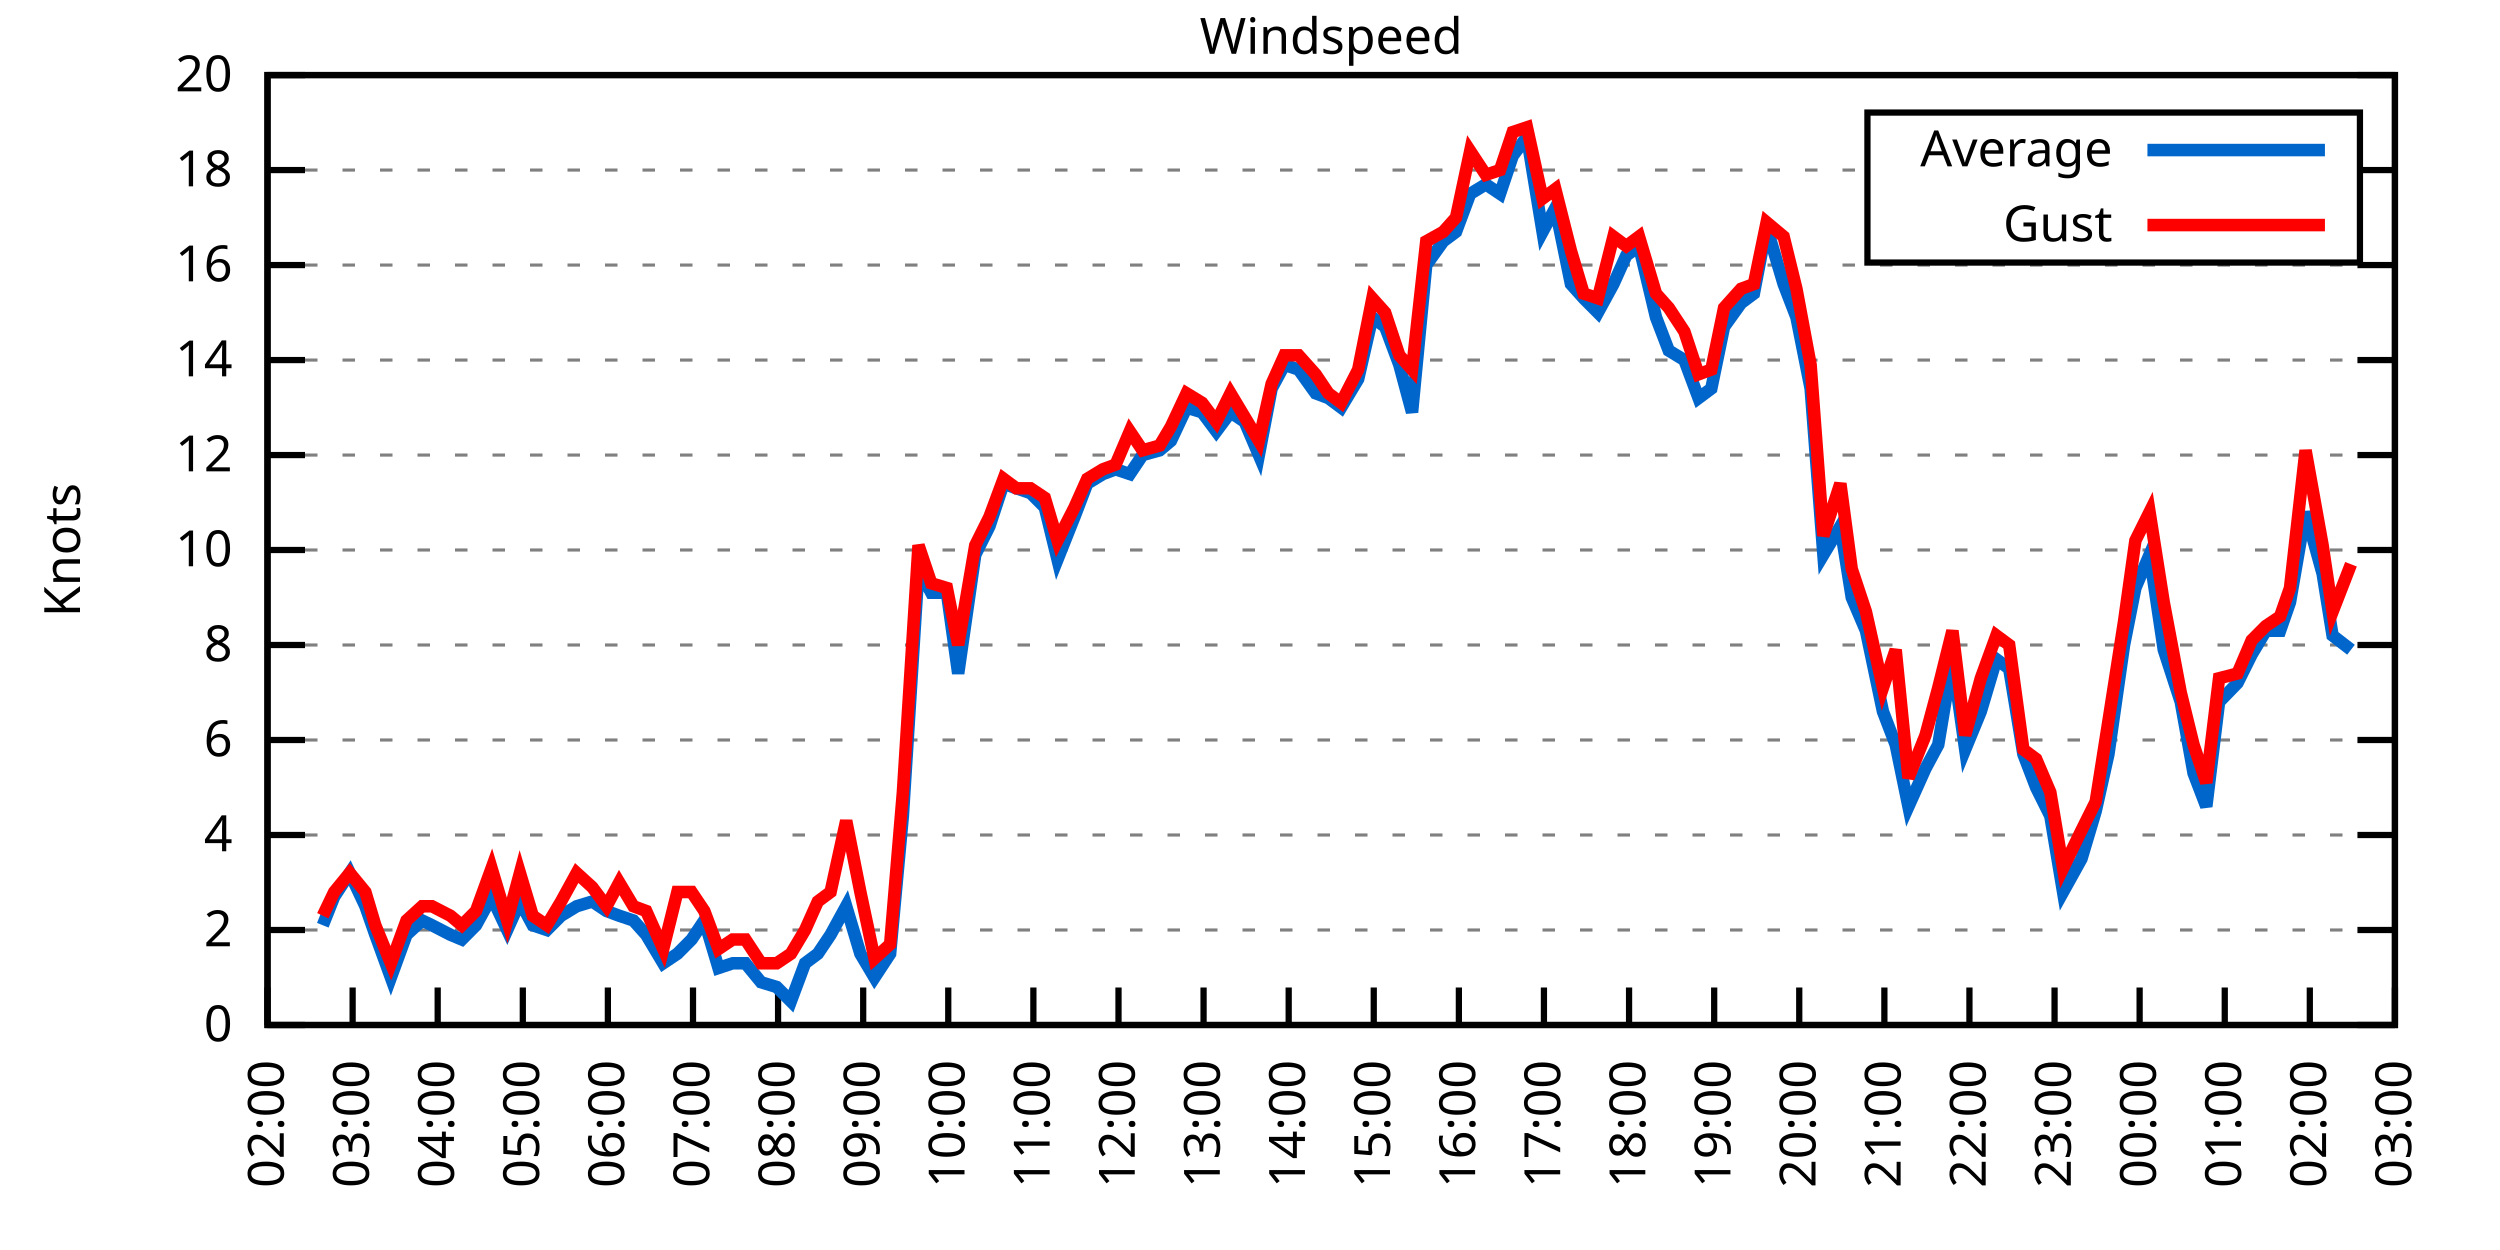
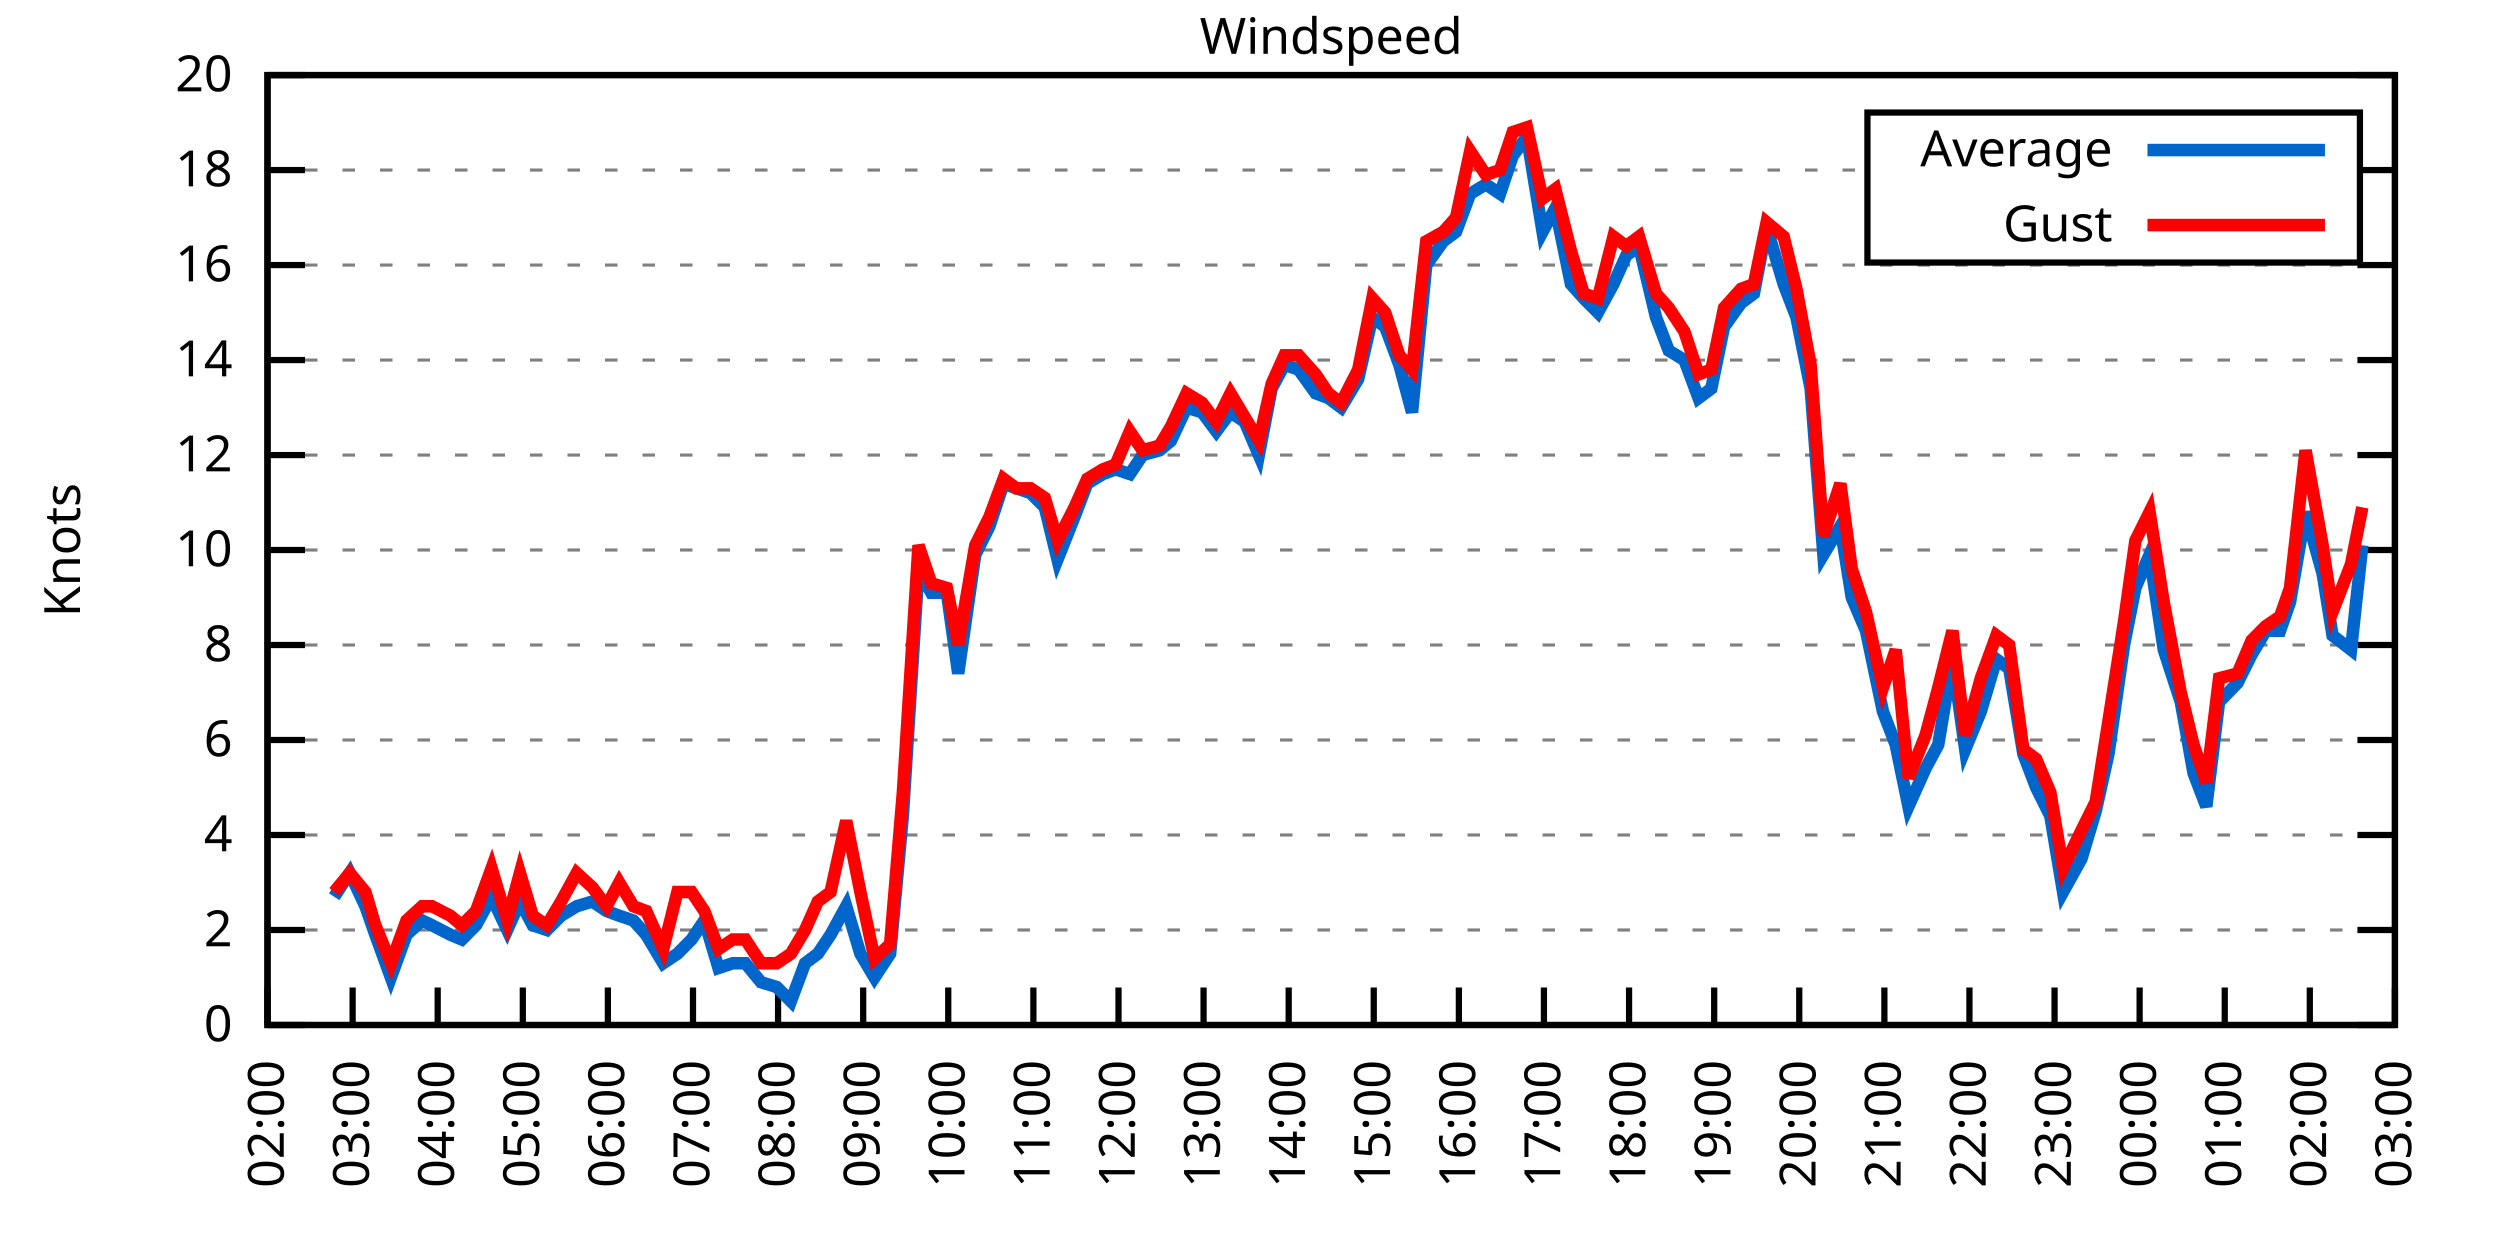
<svg xmlns="http://www.w3.org/2000/svg" xmlns:xlink="http://www.w3.org/1999/xlink" width="400" height="200" viewBox="0 0 400 200">
  <g id="gnuplot_canvas">
    <rect x="0" y="0" width="400" height="200" fill="none" />
    <defs>
      <circle id="gpDot" r="0.5" stroke-width="0.5" stroke="currentColor" />
      <path id="gpPt0" stroke-width="0.333" stroke="currentColor" d="M-1,0 h2 M0,-1 v2" />
      <path id="gpPt1" stroke-width="0.333" stroke="currentColor" d="M-1,-1 L1,1 M1,-1 L-1,1" />
      <path id="gpPt2" stroke-width="0.333" stroke="currentColor" d="M-1,0 L1,0 M0,-1 L0,1 M-1,-1 L1,1 M-1,1 L1,-1" />
      <rect id="gpPt3" stroke-width="0.333" stroke="currentColor" x="-1" y="-1" width="2" height="2" />
      <rect id="gpPt4" stroke-width="0.333" stroke="currentColor" fill="currentColor" x="-1" y="-1" width="2" height="2" />
      <circle id="gpPt5" stroke-width="0.333" stroke="currentColor" cx="0" cy="0" r="1" />
      <use xlink:href="#gpPt5" id="gpPt6" fill="currentColor" stroke="none" />
      <path id="gpPt7" stroke-width="0.333" stroke="currentColor" d="M0,-1.33 L-1.33,0.67 L1.33,0.67 z" />
      <use xlink:href="#gpPt7" id="gpPt8" fill="currentColor" stroke="none" />
      <use xlink:href="#gpPt7" id="gpPt9" stroke="currentColor" transform="rotate(180)" />
      <use xlink:href="#gpPt9" id="gpPt10" fill="currentColor" stroke="none" />
      <use xlink:href="#gpPt3" id="gpPt11" stroke="currentColor" transform="rotate(45)" />
      <use xlink:href="#gpPt11" id="gpPt12" fill="currentColor" stroke="none" />
      <path id="gpPt13" stroke-width="0.333" stroke="currentColor" d="M0,1.330 L1.265,0.411 L0.782,-1.067 L-0.782,-1.076 L-1.265,0.411 z" />
      <use xlink:href="#gpPt13" id="gpPt14" fill="currentColor" stroke="none" />
      <filter id="textbox" filterUnits="objectBoundingBox" x="0" y="0" height="1" width="1">
        <feFlood flood-color="white" flood-opacity="1" result="bgnd" />
        <feComposite in="SourceGraphic" in2="bgnd" operator="atop" />
      </filter>
      <filter id="greybox" filterUnits="objectBoundingBox" x="0" y="0" height="1" width="1">
        <feFlood flood-color="lightgrey" flood-opacity="1" result="grey" />
        <feComposite in="SourceGraphic" in2="grey" operator="atop" />
      </filter>
    </defs>
    <g fill="none" color="white" stroke="currentColor" stroke-width="1.00" stroke-linecap="butt" stroke-linejoin="miter">
</g>
    <g fill="none" color="black" stroke="currentColor" stroke-width="1.00" stroke-linecap="butt" stroke-linejoin="miter">
      <g stroke="none" shape-rendering="crispEdges">
        <polygon fill="rgb(255, 255, 255)" points="42.80,164.00 383.18,164.00 383.18,12.02 42.80,12.02 " />
      </g>
    </g>
    <g fill="none" color="black" stroke="currentColor" stroke-width="1.00" stroke-linecap="butt" stroke-linejoin="miter">
</g>
    <g fill="none" color="black" stroke="black" stroke-width="0.50" stroke-linecap="butt" stroke-linejoin="miter">
</g>
    <g fill="none" color="gray" stroke="currentColor" stroke-width="0.50" stroke-linecap="butt" stroke-linejoin="miter">
      <path stroke="gray" stroke-dasharray="2,4" class="gridline" d="M42.80,164.00 L383.19,164.00  " />
    </g>
    <g fill="none" color="gray" stroke="gray" stroke-width="1.00" stroke-linecap="butt" stroke-linejoin="miter">
</g>
    <g fill="none" color="black" stroke="currentColor" stroke-width="1.00" stroke-linecap="butt" stroke-linejoin="miter">
      <path stroke="black" d="M42.80,164.00 L48.80,164.00 M383.19,164.00 L377.19,164.00  " />
      <g transform="translate(37.20,166.60)" stroke="none" fill="black" font-family="Sans" font-size="8.00" text-anchor="end">
        <text>
          <tspan font-family="Sans"> 0</tspan>
        </text>
      </g>
    </g>
    <g fill="none" color="black" stroke="currentColor" stroke-width="1.00" stroke-linecap="butt" stroke-linejoin="miter">
</g>
    <g fill="none" color="black" stroke="black" stroke-width="0.50" stroke-linecap="butt" stroke-linejoin="miter">
</g>
    <g fill="none" color="gray" stroke="currentColor" stroke-width="0.50" stroke-linecap="butt" stroke-linejoin="miter">
      <path stroke="gray" stroke-dasharray="2,4" class="gridline" d="M42.80,148.80 L383.19,148.80  " />
    </g>
    <g fill="none" color="gray" stroke="gray" stroke-width="1.00" stroke-linecap="butt" stroke-linejoin="miter">
</g>
    <g fill="none" color="black" stroke="currentColor" stroke-width="1.00" stroke-linecap="butt" stroke-linejoin="miter">
      <path stroke="black" d="M42.80,148.80 L48.80,148.80 M383.19,148.80 L377.19,148.80  " />
      <g transform="translate(37.20,151.40)" stroke="none" fill="black" font-family="Sans" font-size="8.00" text-anchor="end">
        <text>
          <tspan font-family="Sans"> 2</tspan>
        </text>
      </g>
    </g>
    <g fill="none" color="black" stroke="currentColor" stroke-width="1.00" stroke-linecap="butt" stroke-linejoin="miter">
</g>
    <g fill="none" color="black" stroke="black" stroke-width="0.50" stroke-linecap="butt" stroke-linejoin="miter">
</g>
    <g fill="none" color="gray" stroke="currentColor" stroke-width="0.50" stroke-linecap="butt" stroke-linejoin="miter">
      <path stroke="gray" stroke-dasharray="2,4" class="gridline" d="M42.80,133.60 L383.19,133.60  " />
    </g>
    <g fill="none" color="gray" stroke="gray" stroke-width="1.00" stroke-linecap="butt" stroke-linejoin="miter">
</g>
    <g fill="none" color="black" stroke="currentColor" stroke-width="1.00" stroke-linecap="butt" stroke-linejoin="miter">
      <path stroke="black" d="M42.80,133.60 L48.80,133.60 M383.19,133.60 L377.19,133.60  " />
      <g transform="translate(37.20,136.20)" stroke="none" fill="black" font-family="Sans" font-size="8.00" text-anchor="end">
        <text>
          <tspan font-family="Sans"> 4</tspan>
        </text>
      </g>
    </g>
    <g fill="none" color="black" stroke="currentColor" stroke-width="1.00" stroke-linecap="butt" stroke-linejoin="miter">
</g>
    <g fill="none" color="black" stroke="black" stroke-width="0.50" stroke-linecap="butt" stroke-linejoin="miter">
</g>
    <g fill="none" color="gray" stroke="currentColor" stroke-width="0.50" stroke-linecap="butt" stroke-linejoin="miter">
      <path stroke="gray" stroke-dasharray="2,4" class="gridline" d="M42.80,118.40 L383.19,118.40  " />
    </g>
    <g fill="none" color="gray" stroke="gray" stroke-width="1.00" stroke-linecap="butt" stroke-linejoin="miter">
</g>
    <g fill="none" color="black" stroke="currentColor" stroke-width="1.00" stroke-linecap="butt" stroke-linejoin="miter">
      <path stroke="black" d="M42.80,118.40 L48.80,118.40 M383.19,118.40 L377.19,118.40  " />
      <g transform="translate(37.20,121.00)" stroke="none" fill="black" font-family="Sans" font-size="8.00" text-anchor="end">
        <text>
          <tspan font-family="Sans"> 6</tspan>
        </text>
      </g>
    </g>
    <g fill="none" color="black" stroke="currentColor" stroke-width="1.00" stroke-linecap="butt" stroke-linejoin="miter">
</g>
    <g fill="none" color="black" stroke="black" stroke-width="0.50" stroke-linecap="butt" stroke-linejoin="miter">
</g>
    <g fill="none" color="gray" stroke="currentColor" stroke-width="0.50" stroke-linecap="butt" stroke-linejoin="miter">
      <path stroke="gray" stroke-dasharray="2,4" class="gridline" d="M42.80,103.20 L383.19,103.20  " />
    </g>
    <g fill="none" color="gray" stroke="gray" stroke-width="1.00" stroke-linecap="butt" stroke-linejoin="miter">
</g>
    <g fill="none" color="black" stroke="currentColor" stroke-width="1.00" stroke-linecap="butt" stroke-linejoin="miter">
      <path stroke="black" d="M42.80,103.20 L48.80,103.20 M383.19,103.20 L377.19,103.20  " />
      <g transform="translate(37.20,105.80)" stroke="none" fill="black" font-family="Sans" font-size="8.00" text-anchor="end">
        <text>
          <tspan font-family="Sans"> 8</tspan>
        </text>
      </g>
    </g>
    <g fill="none" color="black" stroke="currentColor" stroke-width="1.00" stroke-linecap="butt" stroke-linejoin="miter">
</g>
    <g fill="none" color="black" stroke="black" stroke-width="0.50" stroke-linecap="butt" stroke-linejoin="miter">
</g>
    <g fill="none" color="gray" stroke="currentColor" stroke-width="0.50" stroke-linecap="butt" stroke-linejoin="miter">
      <path stroke="gray" stroke-dasharray="2,4" class="gridline" d="M42.80,88.00 L383.19,88.00  " />
    </g>
    <g fill="none" color="gray" stroke="gray" stroke-width="1.00" stroke-linecap="butt" stroke-linejoin="miter">
</g>
    <g fill="none" color="black" stroke="currentColor" stroke-width="1.00" stroke-linecap="butt" stroke-linejoin="miter">
      <path stroke="black" d="M42.80,88.00 L48.80,88.00 M383.19,88.00 L377.19,88.00  " />
      <g transform="translate(37.20,90.60)" stroke="none" fill="black" font-family="Sans" font-size="8.00" text-anchor="end">
        <text>
          <tspan font-family="Sans"> 10</tspan>
        </text>
      </g>
    </g>
    <g fill="none" color="black" stroke="currentColor" stroke-width="1.00" stroke-linecap="butt" stroke-linejoin="miter">
</g>
    <g fill="none" color="black" stroke="black" stroke-width="0.50" stroke-linecap="butt" stroke-linejoin="miter">
</g>
    <g fill="none" color="gray" stroke="currentColor" stroke-width="0.50" stroke-linecap="butt" stroke-linejoin="miter">
      <path stroke="gray" stroke-dasharray="2,4" class="gridline" d="M42.80,72.81 L383.19,72.81  " />
    </g>
    <g fill="none" color="gray" stroke="gray" stroke-width="1.00" stroke-linecap="butt" stroke-linejoin="miter">
</g>
    <g fill="none" color="black" stroke="currentColor" stroke-width="1.00" stroke-linecap="butt" stroke-linejoin="miter">
      <path stroke="black" d="M42.80,72.81 L48.80,72.81 M383.19,72.81 L377.19,72.81  " />
      <g transform="translate(37.20,75.41)" stroke="none" fill="black" font-family="Sans" font-size="8.00" text-anchor="end">
        <text>
          <tspan font-family="Sans"> 12</tspan>
        </text>
      </g>
    </g>
    <g fill="none" color="black" stroke="currentColor" stroke-width="1.00" stroke-linecap="butt" stroke-linejoin="miter">
</g>
    <g fill="none" color="black" stroke="black" stroke-width="0.50" stroke-linecap="butt" stroke-linejoin="miter">
</g>
    <g fill="none" color="gray" stroke="currentColor" stroke-width="0.50" stroke-linecap="butt" stroke-linejoin="miter">
      <path stroke="gray" stroke-dasharray="2,4" class="gridline" d="M42.80,57.61 L383.19,57.61  " />
    </g>
    <g fill="none" color="gray" stroke="gray" stroke-width="1.00" stroke-linecap="butt" stroke-linejoin="miter">
</g>
    <g fill="none" color="black" stroke="currentColor" stroke-width="1.00" stroke-linecap="butt" stroke-linejoin="miter">
      <path stroke="black" d="M42.80,57.61 L48.80,57.61 M383.19,57.61 L377.19,57.61  " />
      <g transform="translate(37.20,60.21)" stroke="none" fill="black" font-family="Sans" font-size="8.00" text-anchor="end">
        <text>
          <tspan font-family="Sans"> 14</tspan>
        </text>
      </g>
    </g>
    <g fill="none" color="black" stroke="currentColor" stroke-width="1.00" stroke-linecap="butt" stroke-linejoin="miter">
</g>
    <g fill="none" color="black" stroke="black" stroke-width="0.50" stroke-linecap="butt" stroke-linejoin="miter">
</g>
    <g fill="none" color="gray" stroke="currentColor" stroke-width="0.50" stroke-linecap="butt" stroke-linejoin="miter">
      <path stroke="gray" stroke-dasharray="2,4" class="gridline" d="M42.80,42.41 L383.19,42.41  " />
    </g>
    <g fill="none" color="gray" stroke="gray" stroke-width="1.00" stroke-linecap="butt" stroke-linejoin="miter">
</g>
    <g fill="none" color="black" stroke="currentColor" stroke-width="1.00" stroke-linecap="butt" stroke-linejoin="miter">
      <path stroke="black" d="M42.80,42.41 L48.80,42.41 M383.19,42.41 L377.19,42.41  " />
      <g transform="translate(37.20,45.01)" stroke="none" fill="black" font-family="Sans" font-size="8.00" text-anchor="end">
        <text>
          <tspan font-family="Sans"> 16</tspan>
        </text>
      </g>
    </g>
    <g fill="none" color="black" stroke="currentColor" stroke-width="1.00" stroke-linecap="butt" stroke-linejoin="miter">
</g>
    <g fill="none" color="black" stroke="black" stroke-width="0.50" stroke-linecap="butt" stroke-linejoin="miter">
</g>
    <g fill="none" color="gray" stroke="currentColor" stroke-width="0.50" stroke-linecap="butt" stroke-linejoin="miter">
      <path stroke="gray" stroke-dasharray="2,4" class="gridline" d="M42.80,27.21 L298.79,27.21 M377.59,27.21 L383.19,27.21  " />
    </g>
    <g fill="none" color="gray" stroke="gray" stroke-width="1.00" stroke-linecap="butt" stroke-linejoin="miter">
</g>
    <g fill="none" color="black" stroke="currentColor" stroke-width="1.00" stroke-linecap="butt" stroke-linejoin="miter">
      <path stroke="black" d="M42.80,27.21 L48.80,27.21 M383.19,27.21 L377.19,27.21  " />
      <g transform="translate(37.20,29.81)" stroke="none" fill="black" font-family="Sans" font-size="8.00" text-anchor="end">
        <text>
          <tspan font-family="Sans"> 18</tspan>
        </text>
      </g>
    </g>
    <g fill="none" color="black" stroke="currentColor" stroke-width="1.00" stroke-linecap="butt" stroke-linejoin="miter">
</g>
    <g fill="none" color="black" stroke="black" stroke-width="0.50" stroke-linecap="butt" stroke-linejoin="miter">
</g>
    <g fill="none" color="gray" stroke="currentColor" stroke-width="0.50" stroke-linecap="butt" stroke-linejoin="miter">
      <path stroke="gray" stroke-dasharray="2,4" class="gridline" d="M42.80,12.01 L383.19,12.01  " />
    </g>
    <g fill="none" color="gray" stroke="gray" stroke-width="1.00" stroke-linecap="butt" stroke-linejoin="miter">
</g>
    <g fill="none" color="black" stroke="currentColor" stroke-width="1.00" stroke-linecap="butt" stroke-linejoin="miter">
      <path stroke="black" d="M42.80,12.01 L48.80,12.01 M383.19,12.01 L377.19,12.01  " />
      <g transform="translate(37.20,14.61)" stroke="none" fill="black" font-family="Sans" font-size="8.00" text-anchor="end">
        <text>
          <tspan font-family="Sans"> 20</tspan>
        </text>
      </g>
    </g>
    <g fill="none" color="black" stroke="currentColor" stroke-width="1.00" stroke-linecap="butt" stroke-linejoin="miter">
      <path stroke="black" d="M42.80,164.00 L42.80,158.00  " />
      <g transform="translate(45.40,169.60) rotate(270.00)" stroke="none" fill="black" font-family="Sans" font-size="8.00" text-anchor="end">
        <text>
          <tspan font-family="Sans">02:00</tspan>
        </text>
      </g>
    </g>
    <g fill="none" color="black" stroke="currentColor" stroke-width="1.00" stroke-linecap="butt" stroke-linejoin="miter">
      <path stroke="black" d="M56.42,164.00 L56.42,158.00  " />
      <g transform="translate(59.02,169.60) rotate(270.00)" stroke="none" fill="black" font-family="Sans" font-size="8.00" text-anchor="end">
        <text>
          <tspan font-family="Sans">03:00</tspan>
        </text>
      </g>
    </g>
    <g fill="none" color="black" stroke="currentColor" stroke-width="1.00" stroke-linecap="butt" stroke-linejoin="miter">
      <path stroke="black" d="M70.03,164.00 L70.03,158.00  " />
      <g transform="translate(72.63,169.60) rotate(270.00)" stroke="none" fill="black" font-family="Sans" font-size="8.00" text-anchor="end">
        <text>
          <tspan font-family="Sans">04:00</tspan>
        </text>
      </g>
    </g>
    <g fill="none" color="black" stroke="currentColor" stroke-width="1.00" stroke-linecap="butt" stroke-linejoin="miter">
      <path stroke="black" d="M83.65,164.00 L83.65,158.00  " />
      <g transform="translate(86.25,169.60) rotate(270.00)" stroke="none" fill="black" font-family="Sans" font-size="8.00" text-anchor="end">
        <text>
          <tspan font-family="Sans">05:00</tspan>
        </text>
      </g>
    </g>
    <g fill="none" color="black" stroke="currentColor" stroke-width="1.00" stroke-linecap="butt" stroke-linejoin="miter">
      <path stroke="black" d="M97.26,164.00 L97.26,158.00  " />
      <g transform="translate(99.86,169.60) rotate(270.00)" stroke="none" fill="black" font-family="Sans" font-size="8.00" text-anchor="end">
        <text>
          <tspan font-family="Sans">06:00</tspan>
        </text>
      </g>
    </g>
    <g fill="none" color="black" stroke="currentColor" stroke-width="1.00" stroke-linecap="butt" stroke-linejoin="miter">
      <path stroke="black" d="M110.88,164.00 L110.88,158.00  " />
      <g transform="translate(113.48,169.60) rotate(270.00)" stroke="none" fill="black" font-family="Sans" font-size="8.00" text-anchor="end">
        <text>
          <tspan font-family="Sans">07:00</tspan>
        </text>
      </g>
    </g>
    <g fill="none" color="black" stroke="currentColor" stroke-width="1.00" stroke-linecap="butt" stroke-linejoin="miter">
      <path stroke="black" d="M124.49,164.00 L124.49,158.00  " />
      <g transform="translate(127.09,169.60) rotate(270.00)" stroke="none" fill="black" font-family="Sans" font-size="8.00" text-anchor="end">
        <text>
          <tspan font-family="Sans">08:00</tspan>
        </text>
      </g>
    </g>
    <g fill="none" color="black" stroke="currentColor" stroke-width="1.00" stroke-linecap="butt" stroke-linejoin="miter">
      <path stroke="black" d="M138.11,164.00 L138.11,158.00  " />
      <g transform="translate(140.71,169.60) rotate(270.00)" stroke="none" fill="black" font-family="Sans" font-size="8.00" text-anchor="end">
        <text>
          <tspan font-family="Sans">09:00</tspan>
        </text>
      </g>
    </g>
    <g fill="none" color="black" stroke="currentColor" stroke-width="1.00" stroke-linecap="butt" stroke-linejoin="miter">
      <path stroke="black" d="M151.72,164.00 L151.72,158.00  " />
      <g transform="translate(154.32,169.60) rotate(270.00)" stroke="none" fill="black" font-family="Sans" font-size="8.00" text-anchor="end">
        <text>
          <tspan font-family="Sans">10:00</tspan>
        </text>
      </g>
    </g>
    <g fill="none" color="black" stroke="currentColor" stroke-width="1.00" stroke-linecap="butt" stroke-linejoin="miter">
      <path stroke="black" d="M165.34,164.00 L165.34,158.00  " />
      <g transform="translate(167.94,169.60) rotate(270.00)" stroke="none" fill="black" font-family="Sans" font-size="8.00" text-anchor="end">
        <text>
          <tspan font-family="Sans">11:00</tspan>
        </text>
      </g>
    </g>
    <g fill="none" color="black" stroke="currentColor" stroke-width="1.00" stroke-linecap="butt" stroke-linejoin="miter">
      <path stroke="black" d="M178.96,164.00 L178.96,158.00  " />
      <g transform="translate(181.56,169.60) rotate(270.00)" stroke="none" fill="black" font-family="Sans" font-size="8.00" text-anchor="end">
        <text>
          <tspan font-family="Sans">12:00</tspan>
        </text>
      </g>
    </g>
    <g fill="none" color="black" stroke="currentColor" stroke-width="1.00" stroke-linecap="butt" stroke-linejoin="miter">
      <path stroke="black" d="M192.57,164.00 L192.57,158.00  " />
      <g transform="translate(195.17,169.60) rotate(270.00)" stroke="none" fill="black" font-family="Sans" font-size="8.00" text-anchor="end">
        <text>
          <tspan font-family="Sans">13:00</tspan>
        </text>
      </g>
    </g>
    <g fill="none" color="black" stroke="currentColor" stroke-width="1.00" stroke-linecap="butt" stroke-linejoin="miter">
      <path stroke="black" d="M206.19,164.00 L206.19,158.00  " />
      <g transform="translate(208.79,169.60) rotate(270.00)" stroke="none" fill="black" font-family="Sans" font-size="8.00" text-anchor="end">
        <text>
          <tspan font-family="Sans">14:00</tspan>
        </text>
      </g>
    </g>
    <g fill="none" color="black" stroke="currentColor" stroke-width="1.00" stroke-linecap="butt" stroke-linejoin="miter">
      <path stroke="black" d="M219.80,164.00 L219.80,158.00  " />
      <g transform="translate(222.40,169.60) rotate(270.00)" stroke="none" fill="black" font-family="Sans" font-size="8.00" text-anchor="end">
        <text>
          <tspan font-family="Sans">15:00</tspan>
        </text>
      </g>
    </g>
    <g fill="none" color="black" stroke="currentColor" stroke-width="1.00" stroke-linecap="butt" stroke-linejoin="miter">
      <path stroke="black" d="M233.42,164.00 L233.42,158.00  " />
      <g transform="translate(236.02,169.60) rotate(270.00)" stroke="none" fill="black" font-family="Sans" font-size="8.00" text-anchor="end">
        <text>
          <tspan font-family="Sans">16:00</tspan>
        </text>
      </g>
    </g>
    <g fill="none" color="black" stroke="currentColor" stroke-width="1.00" stroke-linecap="butt" stroke-linejoin="miter">
      <path stroke="black" d="M247.03,164.00 L247.03,158.00  " />
      <g transform="translate(249.63,169.60) rotate(270.00)" stroke="none" fill="black" font-family="Sans" font-size="8.00" text-anchor="end">
        <text>
          <tspan font-family="Sans">17:00</tspan>
        </text>
      </g>
    </g>
    <g fill="none" color="black" stroke="currentColor" stroke-width="1.00" stroke-linecap="butt" stroke-linejoin="miter">
      <path stroke="black" d="M260.65,164.00 L260.65,158.00  " />
      <g transform="translate(263.25,169.60) rotate(270.00)" stroke="none" fill="black" font-family="Sans" font-size="8.00" text-anchor="end">
        <text>
          <tspan font-family="Sans">18:00</tspan>
        </text>
      </g>
    </g>
    <g fill="none" color="black" stroke="currentColor" stroke-width="1.00" stroke-linecap="butt" stroke-linejoin="miter">
      <path stroke="black" d="M274.27,164.00 L274.27,158.00  " />
      <g transform="translate(276.87,169.60) rotate(270.00)" stroke="none" fill="black" font-family="Sans" font-size="8.00" text-anchor="end">
        <text>
          <tspan font-family="Sans">19:00</tspan>
        </text>
      </g>
    </g>
    <g fill="none" color="black" stroke="currentColor" stroke-width="1.00" stroke-linecap="butt" stroke-linejoin="miter">
      <path stroke="black" d="M287.88,164.00 L287.88,158.00  " />
      <g transform="translate(290.48,169.60) rotate(270.00)" stroke="none" fill="black" font-family="Sans" font-size="8.00" text-anchor="end">
        <text>
          <tspan font-family="Sans">20:00</tspan>
        </text>
      </g>
    </g>
    <g fill="none" color="black" stroke="currentColor" stroke-width="1.00" stroke-linecap="butt" stroke-linejoin="miter">
      <path stroke="black" d="M301.50,164.00 L301.50,158.00  " />
      <g transform="translate(304.10,169.60) rotate(270.00)" stroke="none" fill="black" font-family="Sans" font-size="8.00" text-anchor="end">
        <text>
          <tspan font-family="Sans">21:00</tspan>
        </text>
      </g>
    </g>
    <g fill="none" color="black" stroke="currentColor" stroke-width="1.00" stroke-linecap="butt" stroke-linejoin="miter">
      <path stroke="black" d="M315.11,164.00 L315.11,158.00  " />
      <g transform="translate(317.71,169.60) rotate(270.00)" stroke="none" fill="black" font-family="Sans" font-size="8.00" text-anchor="end">
        <text>
          <tspan font-family="Sans">22:00</tspan>
        </text>
      </g>
    </g>
    <g fill="none" color="black" stroke="currentColor" stroke-width="1.00" stroke-linecap="butt" stroke-linejoin="miter">
      <path stroke="black" d="M328.73,164.00 L328.73,158.00  " />
      <g transform="translate(331.33,169.60) rotate(270.00)" stroke="none" fill="black" font-family="Sans" font-size="8.00" text-anchor="end">
        <text>
          <tspan font-family="Sans">23:00</tspan>
        </text>
      </g>
    </g>
    <g fill="none" color="black" stroke="currentColor" stroke-width="1.00" stroke-linecap="butt" stroke-linejoin="miter">
      <path stroke="black" d="M342.34,164.00 L342.34,158.00  " />
      <g transform="translate(344.94,169.60) rotate(270.00)" stroke="none" fill="black" font-family="Sans" font-size="8.00" text-anchor="end">
        <text>
          <tspan font-family="Sans">00:00</tspan>
        </text>
      </g>
    </g>
    <g fill="none" color="black" stroke="currentColor" stroke-width="1.00" stroke-linecap="butt" stroke-linejoin="miter">
      <path stroke="black" d="M355.96,164.00 L355.96,158.00  " />
      <g transform="translate(358.56,169.60) rotate(270.00)" stroke="none" fill="black" font-family="Sans" font-size="8.00" text-anchor="end">
        <text>
          <tspan font-family="Sans">01:00</tspan>
        </text>
      </g>
    </g>
    <g fill="none" color="black" stroke="currentColor" stroke-width="1.00" stroke-linecap="butt" stroke-linejoin="miter">
      <path stroke="black" d="M369.57,164.00 L369.57,158.00  " />
      <g transform="translate(372.17,169.60) rotate(270.00)" stroke="none" fill="black" font-family="Sans" font-size="8.00" text-anchor="end">
        <text>
          <tspan font-family="Sans">02:00</tspan>
        </text>
      </g>
    </g>
    <g fill="none" color="black" stroke="currentColor" stroke-width="1.00" stroke-linecap="butt" stroke-linejoin="miter">
      <path stroke="black" d="M383.19,164.00 L383.19,158.00  " />
      <g transform="translate(385.79,169.60) rotate(270.00)" stroke="none" fill="black" font-family="Sans" font-size="8.00" text-anchor="end">
        <text>
          <tspan font-family="Sans">03:00</tspan>
        </text>
      </g>
    </g>
    <g fill="none" color="black" stroke="currentColor" stroke-width="1.00" stroke-linecap="butt" stroke-linejoin="miter">
</g>
    <g fill="none" color="black" stroke="currentColor" stroke-width="1.00" stroke-linecap="butt" stroke-linejoin="miter">
      <path stroke="black" d="M42.80,12.01 L42.80,164.00 L383.19,164.00 L383.19,12.01 L42.80,12.01 Z  " />
    </g>
    <g fill="none" color="black" stroke="currentColor" stroke-width="1.00" stroke-linecap="butt" stroke-linejoin="miter">
</g>
    <g fill="none" color="black" stroke="currentColor" stroke-width="1.00" stroke-linecap="butt" stroke-linejoin="miter">
      <path stroke="black" d="M298.79,42.01 L298.79,18.01 L377.59,18.01 L377.59,42.01 L298.79,42.01 Z  " />
    </g>
    <g id="Windspeed_plot_1">
      <g fill="none" color="white" stroke="black" stroke-width="2.00" stroke-linecap="butt" stroke-linejoin="miter">
</g>
      <g fill="none" color="black" stroke="currentColor" stroke-width="2.00" stroke-linecap="butt" stroke-linejoin="miter">
        <g transform="translate(337.99,26.61)" stroke="none" fill="black" font-family="Sans" font-size="8.00" text-anchor="end">
          <text>
            <tspan font-family="Sans">Average</tspan>
          </text>
        </g>
      </g>
      <g fill="none" color="black" stroke="currentColor" stroke-width="2.00" stroke-linecap="butt" stroke-linejoin="miter">
-         <path stroke="rgb(  0, 102, 204)" d="M343.59,24.01 L371.99,24.01 M51.65,148.04 L53.47,143.48 L55.96,139.68 L58.46,145.00 L60.05,149.56 L62.54,156.40   L65.04,149.56 L67.54,147.28 L69.12,148.04 L72.07,149.56 L73.89,150.32 L76.16,148.04 L78.65,143.48 L81.15,148.80   L83.19,144.24 L85.24,148.04 L87.50,148.80 L89.77,146.52 L92.27,145.00 L94.77,144.24 L97.04,145.76 L99.08,146.52   L101.35,147.28 L103.39,149.56 L106.11,154.12 L108.38,152.60 L110.65,150.32 L112.69,147.28 L114.96,154.88 L117.23,154.12   L119.27,154.12 L121.77,157.16 L124.27,157.92 L126.54,160.20 L128.81,154.12 L130.85,152.60 L132.89,149.56 L135.39,145.00   L137.66,152.60 L139.92,156.40 L142.42,152.60 L144.46,130.56 L146.96,91.04 L149.00,94.84 L151.50,94.84 L153.31,107.76   L156.04,88.76 L158.31,84.21 L160.57,77.37 L162.62,78.13 L164.89,78.89 L167.16,81.17 L169.20,89.52 L171.92,82.69   L173.96,77.37 L176.46,75.85 L178.50,75.09 L180.77,75.85 L182.81,72.81 L185.54,72.05 L187.35,70.53 L189.85,65.21   L192.34,65.97 L194.61,69.01 L196.88,65.97 L199.15,67.49 L201.42,72.81 L203.46,62.17 L205.51,58.37 L207.78,59.13   L210.50,62.93 L212.54,63.69 L214.58,65.21 L217.31,60.65 L219.58,50.77 L221.62,52.29 L223.89,58.37 L225.93,65.97   L228.20,42.41 L230.92,38.61 L232.96,37.09 L235.23,31.01 L237.73,29.49 L240.00,31.01 L242.04,24.93 L244.31,21.89   L246.81,37.09 L248.85,33.29 L251.35,45.45 L253.39,47.73 L255.66,50.01 L258.15,45.45 L260.20,40.89 L262.24,39.37   L264.96,50.77 L267.00,56.09 L269.50,57.61 L271.77,63.69 L273.81,62.17 L275.85,52.29 L278.58,48.49 L280.62,46.97   L282.66,36.33 L285.38,45.45 L287.43,50.77 L289.70,62.17 L291.74,88.76 L294.46,84.21 L296.28,95.60 L298.55,100.92   L301.27,113.84 L303.31,119.16 L305.35,129.04 L308.08,122.96 L310.12,119.16 L312.39,105.48 L314.43,119.92 L316.93,113.84   L319.42,105.48 L321.47,107.00 L323.74,120.68 L325.78,126.00 L328.05,130.56 L330.09,142.72 L333.04,137.40 L335.31,129.80   L337.35,120.68 L339.85,103.20 L341.66,94.08 L343.93,88.76 L346.20,103.96 L348.92,112.32 L350.97,123.72 L353.01,129.04   L355.05,112.32 L358.00,109.28 L360.27,104.72 L362.54,100.92 L364.81,100.92 L366.40,96.36 L368.89,81.93 L371.62,91.80   L373.21,101.68 L376.16,103.96  " />
+         <path stroke="rgb(  0, 102, 204)" d="M343.59,24.01 L371.99,24.01 M53.47,143.48 L55.96,139.68 L58.46,145.00 L60.05,149.56 L62.54,156.40 L65.04,149.56   L67.54,147.28 L69.12,148.04 L72.07,149.56 L73.89,150.32 L76.16,148.04 L78.65,143.48 L81.15,148.80 L83.19,144.24   L85.24,148.04 L87.50,148.80 L89.77,146.52 L92.27,145.00 L94.77,144.24 L97.04,145.76 L99.08,146.52 L101.35,147.28   L103.39,149.56 L106.11,154.12 L108.38,152.60 L110.65,150.32 L112.69,147.28 L114.96,154.88 L117.23,154.12 L119.27,154.12   L121.77,157.16 L124.27,157.92 L126.54,160.20 L128.81,154.12 L130.85,152.60 L132.89,149.56 L135.39,145.00 L137.66,152.60   L139.92,156.40 L142.42,152.60 L144.46,130.56 L146.96,91.04 L149.00,94.84 L151.50,94.84 L153.31,107.76 L156.04,88.76   L158.31,84.21 L160.57,77.37 L162.62,78.13 L164.89,78.89 L167.16,81.17 L169.20,89.52 L171.92,82.69 L173.96,77.37   L176.46,75.85 L178.50,75.09 L180.77,75.85 L182.81,72.81 L185.54,72.05 L187.35,70.53 L189.85,65.21 L192.34,65.97   L194.61,69.01 L196.88,65.97 L199.15,67.49 L201.42,72.81 L203.46,62.17 L205.51,58.37 L207.78,59.13 L210.50,62.93   L212.54,63.69 L214.58,65.21 L217.31,60.65 L219.58,50.77 L221.62,52.29 L223.89,58.37 L225.93,65.97 L228.20,42.41   L230.92,38.61 L232.96,37.09 L235.23,31.01 L237.73,29.49 L240.00,31.01 L242.04,24.93 L244.31,21.89 L246.81,37.09   L248.85,33.29 L251.35,45.45 L253.39,47.73 L255.66,50.01 L258.15,45.45 L260.20,40.89 L262.24,39.37 L264.96,50.77   L267.00,56.09 L269.50,57.61 L271.77,63.69 L273.81,62.17 L275.85,52.29 L278.58,48.49 L280.62,46.97 L282.66,36.33   L285.38,45.45 L287.43,50.77 L289.70,62.17 L291.74,88.76 L294.46,84.21 L296.28,95.60 L298.55,100.92 L301.27,113.84   L303.31,119.16 L305.35,129.04 L308.08,122.96 L310.12,119.16 L312.39,105.48 L314.43,119.92 L316.93,113.84 L319.42,105.48   L321.47,107.00 L323.74,120.68 L325.78,126.00 L328.05,130.56 L330.09,142.72 L333.04,137.40 L335.31,129.80 L337.35,120.68   L339.85,103.20 L341.66,94.08 L343.93,88.76 L346.20,103.96 L348.92,112.32 L350.97,123.72 L353.01,129.04 L355.05,112.32   L358.00,109.28 L360.27,104.72 L362.54,100.92 L364.81,100.92 L366.40,96.36 L368.89,81.93 L371.62,91.80 L373.21,101.68   L376.16,103.96 L377.97,87.25  " />
      </g>
    </g>
    <g id="Windspeed_plot_2">
      <g fill="none" color="black" stroke="currentColor" stroke-width="2.00" stroke-linecap="butt" stroke-linejoin="miter">
        <g transform="translate(337.99,38.61)" stroke="none" fill="black" font-family="Sans" font-size="8.00" text-anchor="end">
          <text>
            <tspan font-family="Sans">Gust</tspan>
          </text>
        </g>
      </g>
      <g fill="none" color="black" stroke="currentColor" stroke-width="2.00" stroke-linecap="butt" stroke-linejoin="miter">
-         <path stroke="rgb(255,   0,   0)" d="M343.59,36.01 L371.99,36.01 M51.65,146.52 L53.47,142.72 L55.96,139.68 L58.46,142.72 L60.05,148.04 L62.54,154.12   L65.04,147.28 L67.54,145.00 L69.12,145.00 L72.07,146.52 L73.89,148.04 L76.16,145.76 L78.65,138.92 L81.15,147.28   L83.19,139.68 L85.24,146.52 L87.50,148.04 L89.77,144.24 L92.27,139.68 L94.77,141.96 L97.04,145.00 L99.08,141.20   L101.35,145.00 L103.39,145.76 L106.11,151.84 L108.38,142.72 L110.65,142.72 L112.69,145.76 L114.96,151.84 L117.23,150.32   L119.27,150.32 L121.77,154.12 L124.27,154.12 L126.54,152.60 L128.81,148.80 L130.85,144.24 L132.89,142.72 L135.39,131.32   L137.66,142.72 L139.92,153.36 L142.42,151.08 L144.46,126.76 L146.96,87.25 L149.00,93.32 L151.50,94.08 L153.31,103.20   L156.04,87.25 L158.31,82.69 L160.57,76.61 L162.62,78.13 L164.89,78.13 L167.16,79.65 L169.20,86.49 L171.92,81.17   L173.96,76.61 L176.46,75.09 L178.50,74.33 L180.77,69.01 L182.81,72.05 L185.54,71.29 L187.35,68.25 L189.85,62.93   L192.34,64.45 L194.61,67.49 L196.88,62.93 L199.15,66.73 L201.42,70.53 L203.46,61.41 L205.51,56.85 L207.78,56.85   L210.50,59.89 L212.54,62.93 L214.58,64.45 L217.31,59.13 L219.58,47.73 L221.62,50.01 L223.89,56.85 L225.93,59.13   L228.20,38.61 L230.92,37.09 L232.96,34.81 L235.23,24.17 L237.73,27.97 L240.00,27.21 L242.04,21.13 L244.31,20.37   L246.81,31.77 L248.85,30.25 L251.35,40.13 L253.39,46.97 L255.66,47.73 L258.15,37.85 L260.20,39.37 L262.24,37.85   L264.96,46.97 L267.00,49.25 L269.50,53.05 L271.77,59.89 L273.81,59.13 L275.85,49.25 L278.58,46.21 L280.62,45.45   L282.66,35.57 L285.38,37.85 L287.43,46.21 L289.70,58.37 L291.74,85.73 L294.46,77.37 L296.28,91.04 L298.55,97.88   L301.27,110.04 L303.31,103.96 L305.35,124.48 L308.08,117.64 L310.12,110.04 L312.39,100.92 L314.43,117.64 L316.93,108.52   L319.42,101.68 L321.47,103.20 L323.74,119.92 L325.78,121.44 L328.05,126.76 L330.09,138.92 L333.04,132.84 L335.31,128.28   L337.35,115.36 L339.85,99.40 L341.66,86.49 L343.93,81.93 L346.20,96.36 L348.92,110.80 L350.97,119.16 L353.01,125.24   L355.05,108.52 L358.00,107.76 L360.27,102.44 L362.54,100.16 L364.81,98.64 L366.40,94.08 L368.89,72.05 L371.62,87.25   L373.21,97.88 L376.16,90.28  " />
+         <path stroke="rgb(255,   0,   0)" d="M343.59,36.01 L371.99,36.01 M53.47,142.72 L55.96,139.68 L58.46,142.72 L60.05,148.04 L62.54,154.12 L65.04,147.28   L67.54,145.00 L69.12,145.00 L72.07,146.52 L73.89,148.04 L76.16,145.76 L78.65,138.92 L81.15,147.28 L83.19,139.68   L85.24,146.52 L87.50,148.04 L89.77,144.24 L92.27,139.68 L94.77,141.96 L97.04,145.00 L99.08,141.20 L101.35,145.00   L103.39,145.76 L106.11,151.84 L108.38,142.72 L110.65,142.72 L112.69,145.76 L114.96,151.84 L117.23,150.32 L119.27,150.32   L121.77,154.12 L124.27,154.12 L126.54,152.60 L128.81,148.80 L130.85,144.24 L132.89,142.72 L135.39,131.32 L137.66,142.72   L139.92,153.36 L142.42,151.08 L144.46,126.76 L146.96,87.25 L149.00,93.32 L151.50,94.08 L153.31,103.20 L156.04,87.25   L158.31,82.69 L160.57,76.61 L162.62,78.13 L164.89,78.13 L167.16,79.65 L169.20,86.49 L171.92,81.17 L173.96,76.61   L176.46,75.09 L178.50,74.33 L180.77,69.01 L182.81,72.05 L185.54,71.29 L187.35,68.25 L189.85,62.93 L192.34,64.45   L194.61,67.49 L196.88,62.93 L199.15,66.73 L201.42,70.53 L203.46,61.41 L205.51,56.85 L207.78,56.85 L210.50,59.89   L212.54,62.93 L214.58,64.45 L217.31,59.13 L219.58,47.73 L221.62,50.01 L223.89,56.85 L225.93,59.13 L228.20,38.61   L230.92,37.09 L232.96,34.81 L235.23,24.17 L237.73,27.97 L240.00,27.21 L242.04,21.13 L244.31,20.37 L246.81,31.77   L248.85,30.25 L251.35,40.13 L253.39,46.97 L255.66,47.73 L258.15,37.85 L260.20,39.37 L262.24,37.85 L264.96,46.97   L267.00,49.25 L269.50,53.05 L271.77,59.89 L273.81,59.13 L275.85,49.25 L278.58,46.21 L280.62,45.45 L282.66,35.57   L285.38,37.85 L287.43,46.21 L289.70,58.37 L291.74,85.73 L294.46,77.37 L296.28,91.04 L298.55,97.88 L301.27,110.04   L303.31,103.96 L305.35,124.48 L308.08,117.64 L310.12,110.04 L312.39,100.92 L314.43,117.64 L316.93,108.52 L319.42,101.68   L321.47,103.20 L323.74,119.92 L325.78,121.44 L328.05,126.76 L330.09,138.92 L333.04,132.84 L335.31,128.28 L337.35,115.36   L339.85,99.40 L341.66,86.49 L343.93,81.93 L346.20,96.36 L348.92,110.80 L350.97,119.16 L353.01,125.24 L355.05,108.52   L358.00,107.76 L360.27,102.44 L362.54,100.16 L364.81,98.64 L366.40,94.08 L368.89,72.05 L371.62,87.25 L373.21,97.88   L376.16,90.28 L377.97,81.17  " />
      </g>
    </g>
    <g fill="none" color="black" stroke="currentColor" stroke-width="2.00" stroke-linecap="butt" stroke-linejoin="miter">
</g>
    <g fill="none" color="black" stroke="black" stroke-width="1.00" stroke-linecap="butt" stroke-linejoin="miter">
</g>
    <g fill="none" color="black" stroke="currentColor" stroke-width="1.00" stroke-linecap="butt" stroke-linejoin="miter">
      <path stroke="black" d="M42.80,12.01 L42.80,164.00 L383.19,164.00 L383.19,12.01 L42.80,12.01 Z  " />
      <g transform="translate(12.80,88.01) rotate(270.00)" stroke="none" fill="black" font-family="Sans" font-size="8.00" text-anchor="middle">
        <text>
          <tspan font-family="Sans">Knots</tspan>
        </text>
      </g>
    </g>
    <g fill="none" color="black" stroke="currentColor" stroke-width="1.00" stroke-linecap="butt" stroke-linejoin="miter">
</g>
    <g fill="none" color="black" stroke="currentColor" stroke-width="1.00" stroke-linecap="butt" stroke-linejoin="miter">
      <g transform="translate(212.99,8.61)" stroke="none" fill="black" font-family="Sans" font-size="8.00" text-anchor="middle">
        <text>
          <tspan font-family="Sans">Windspeed</tspan>
        </text>
      </g>
    </g>
    <g fill="none" color="black" stroke="currentColor" stroke-width="1.00" stroke-linecap="butt" stroke-linejoin="miter">
</g>
  </g>
</svg>
